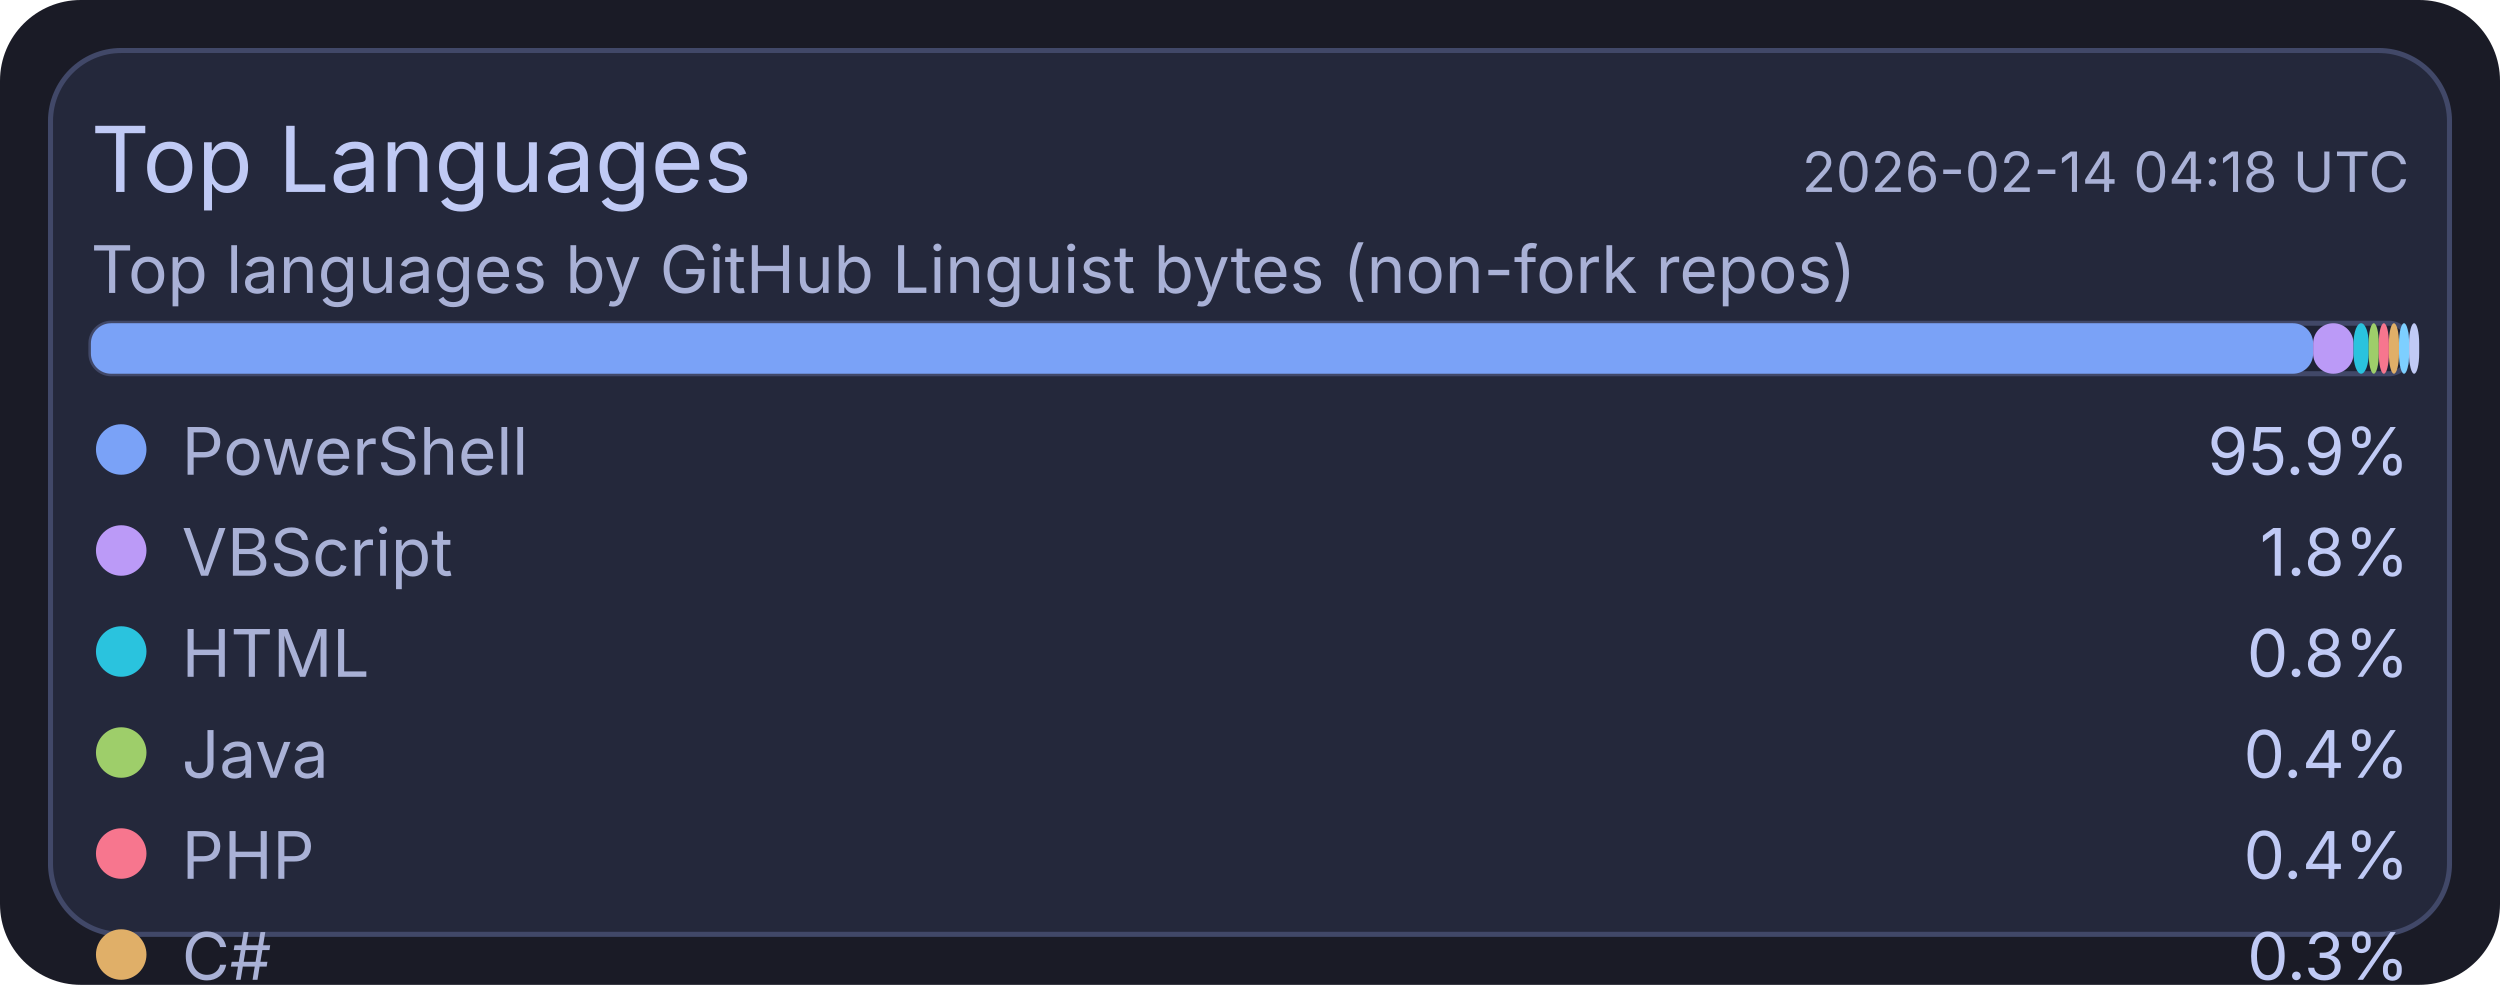
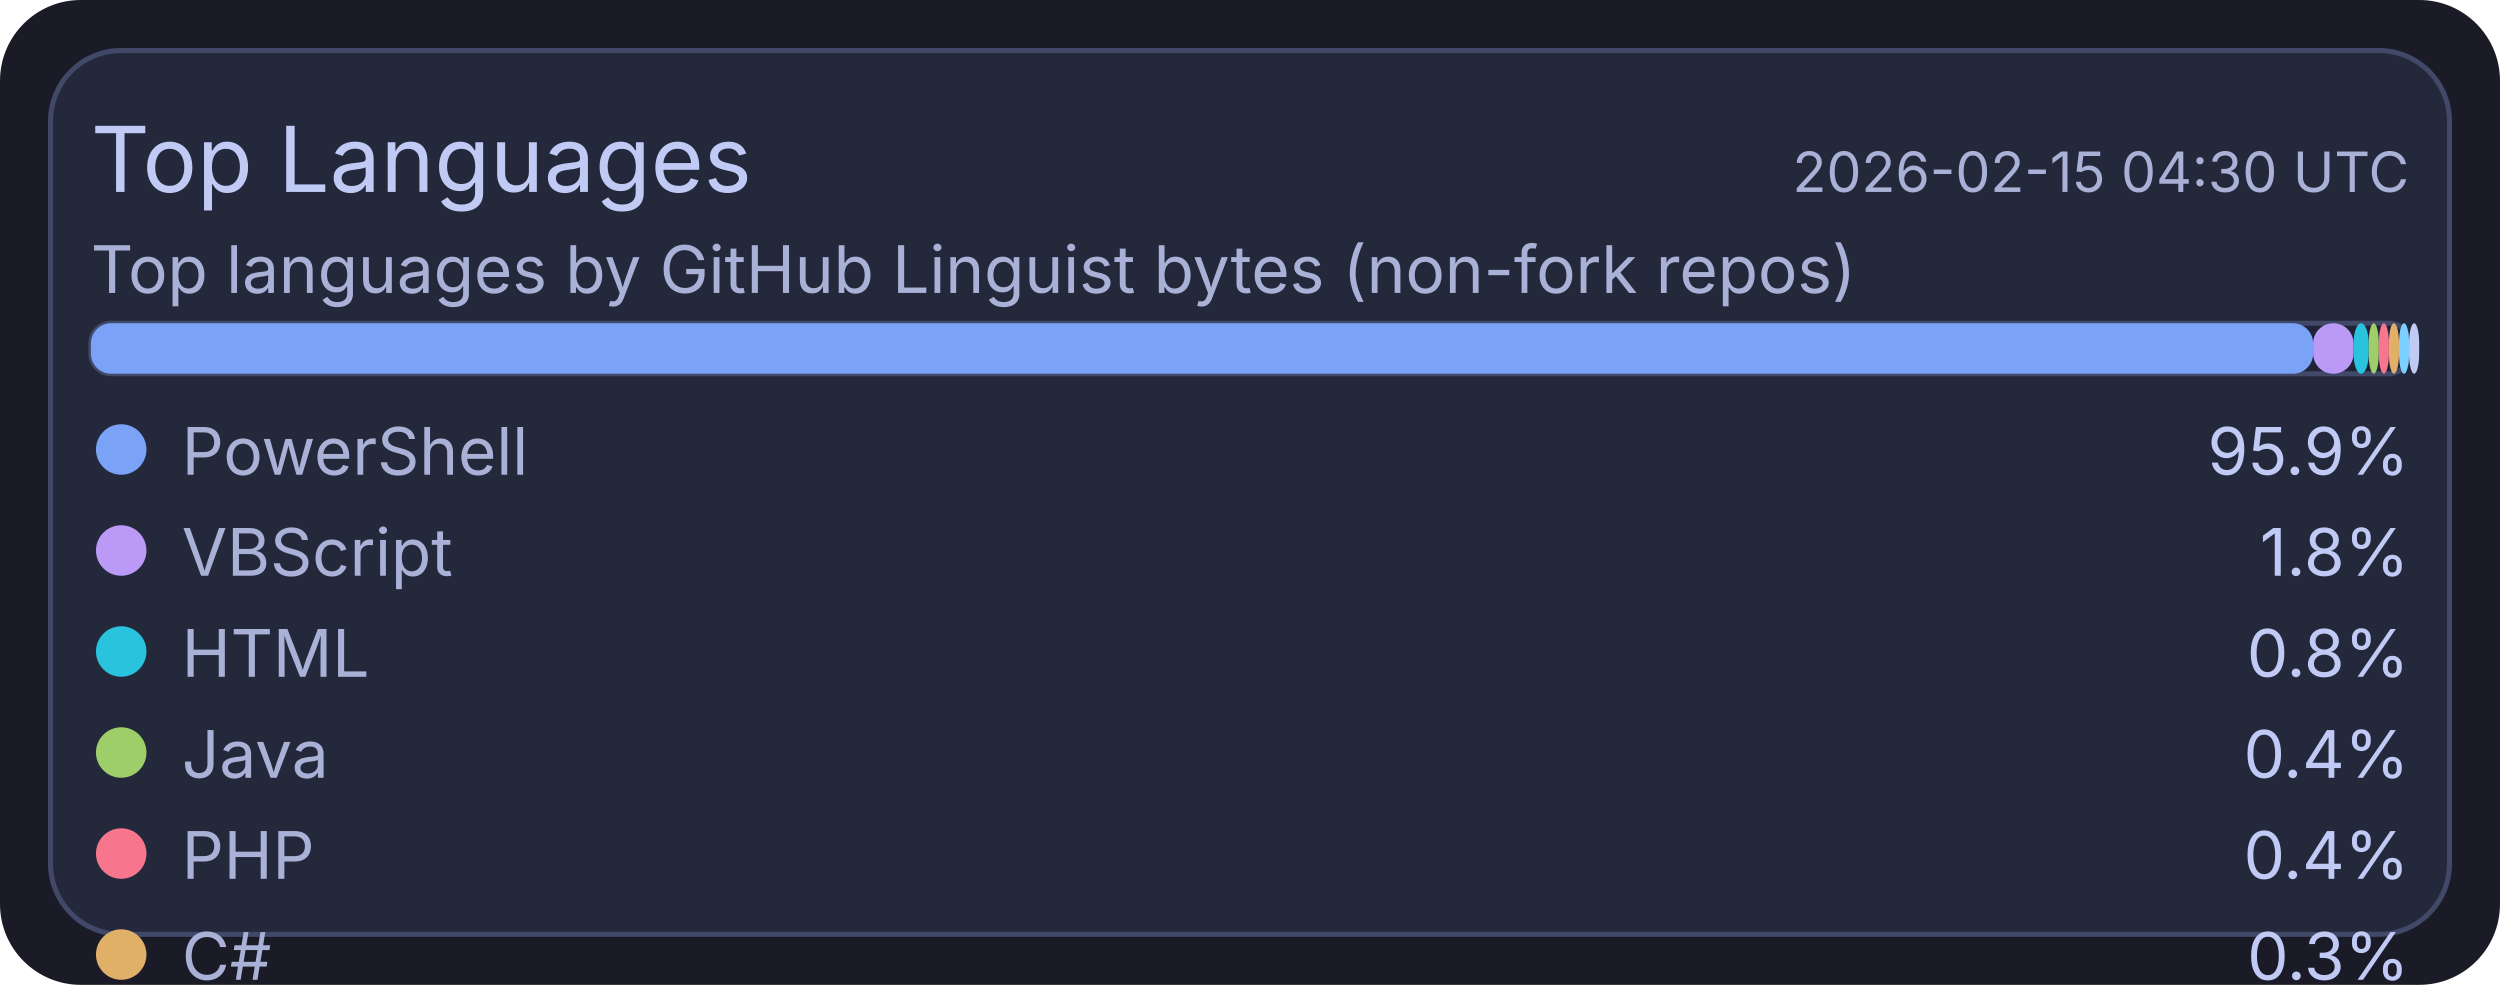
<svg xmlns="http://www.w3.org/2000/svg" width="495" height="195" viewBox="0 0 495 195">
  <rect x="0" y="0" width="495" height="195" rx="16" fill="#1a1b26" />
  <rect x="10" y="10" width="475" height="175" rx="14" fill="#24283b" stroke="#414868" stroke-width="1" />
  <text x="18" y="38" fill="#c0caf5" font-size="18" font-family="ui-sans-serif, system-ui, -apple-system, Segoe UI">Top Languages</text>
-   <text x="477" y="38" text-anchor="end" fill="#a9b1d6" font-size="11" font-family="ui-sans-serif, system-ui, -apple-system, Segoe UI">2026-02-14 04:18 UTC</text>
+   <text x="477" y="38" text-anchor="end" fill="#a9b1d6" font-size="11" font-family="ui-sans-serif, system-ui, -apple-system, Segoe UI">2026-02-15 04:30 UTC</text>
  <text x="18" y="58" fill="#a9b1d6" font-size="13" font-family="ui-sans-serif, system-ui, -apple-system, Segoe UI">Top languages by GitHub Linguist bytes (non-fork repos)</text>
  <rect x="18" y="64" width="459" height="10" rx="4" fill="#1f2335" stroke="#414868" stroke-width="1" />
  <rect x="18" y="64" width="440" height="10" rx="4" fill="#7aa2f7" />
  <rect x="458" y="64" width="8" height="10" rx="4" fill="#bb9af7" />
  <rect x="466" y="64" width="3" height="10" rx="4" fill="#2ac3de" />
  <rect x="469" y="64" width="2" height="10" rx="4" fill="#9ece6a" />
  <rect x="471" y="64" width="2" height="10" rx="4" fill="#f7768e" />
  <rect x="473" y="64" width="2" height="10" rx="4" fill="#e0af68" />
  <rect x="475" y="64" width="2" height="10" rx="4" fill="#7dcfff" />
  <rect x="477" y="64" width="2" height="10" rx="4" fill="#c0caf5" />
  <circle cx="24" cy="89" r="5" fill="#7aa2f7" />
  <text x="36" y="94" fill="#a9b1d6" font-size="13" font-family="ui-sans-serif, system-ui, -apple-system, Segoe UI">PowerShell</text>
  <text x="477" y="94" text-anchor="end" fill="#c0caf5" font-size="13" font-family="ui-sans-serif, system-ui, -apple-system, Segoe UI">95.9%</text>
  <circle cx="24" cy="109" r="5" fill="#bb9af7" />
  <text x="36" y="114" fill="#a9b1d6" font-size="13" font-family="ui-sans-serif, system-ui, -apple-system, Segoe UI">VBScript</text>
  <text x="477" y="114" text-anchor="end" fill="#c0caf5" font-size="13" font-family="ui-sans-serif, system-ui, -apple-system, Segoe UI">1.8%</text>
  <circle cx="24" cy="129" r="5" fill="#2ac3de" />
  <text x="36" y="134" fill="#a9b1d6" font-size="13" font-family="ui-sans-serif, system-ui, -apple-system, Segoe UI">HTML</text>
  <text x="477" y="134" text-anchor="end" fill="#c0caf5" font-size="13" font-family="ui-sans-serif, system-ui, -apple-system, Segoe UI">0.8%</text>
  <circle cx="24" cy="149" r="5" fill="#9ece6a" />
  <text x="36" y="154" fill="#a9b1d6" font-size="13" font-family="ui-sans-serif, system-ui, -apple-system, Segoe UI">Java</text>
  <text x="477" y="154" text-anchor="end" fill="#c0caf5" font-size="13" font-family="ui-sans-serif, system-ui, -apple-system, Segoe UI">0.4%</text>
  <circle cx="24" cy="169" r="5" fill="#f7768e" />
  <text x="36" y="174" fill="#a9b1d6" font-size="13" font-family="ui-sans-serif, system-ui, -apple-system, Segoe UI">PHP</text>
  <text x="477" y="174" text-anchor="end" fill="#c0caf5" font-size="13" font-family="ui-sans-serif, system-ui, -apple-system, Segoe UI">0.4%</text>
  <circle cx="24" cy="189" r="5" fill="#e0af68" />
  <text x="36" y="194" fill="#a9b1d6" font-size="13" font-family="ui-sans-serif, system-ui, -apple-system, Segoe UI">C#</text>
  <text x="477" y="194" text-anchor="end" fill="#c0caf5" font-size="13" font-family="ui-sans-serif, system-ui, -apple-system, Segoe UI">0.3%</text>
  <circle cx="24" cy="209" r="5" fill="#7dcfff" />
  <text x="36" y="214" fill="#a9b1d6" font-size="13" font-family="ui-sans-serif, system-ui, -apple-system, Segoe UI">Python</text>
  <text x="477" y="214" text-anchor="end" fill="#c0caf5" font-size="13" font-family="ui-sans-serif, system-ui, -apple-system, Segoe UI">0.2%</text>
  <circle cx="24" cy="229" r="5" fill="#c0caf5" />
  <text x="36" y="234" fill="#a9b1d6" font-size="13" font-family="ui-sans-serif, system-ui, -apple-system, Segoe UI">TSQL</text>
  <text x="477" y="234" text-anchor="end" fill="#c0caf5" font-size="13" font-family="ui-sans-serif, system-ui, -apple-system, Segoe UI">0.2%</text>
</svg>
